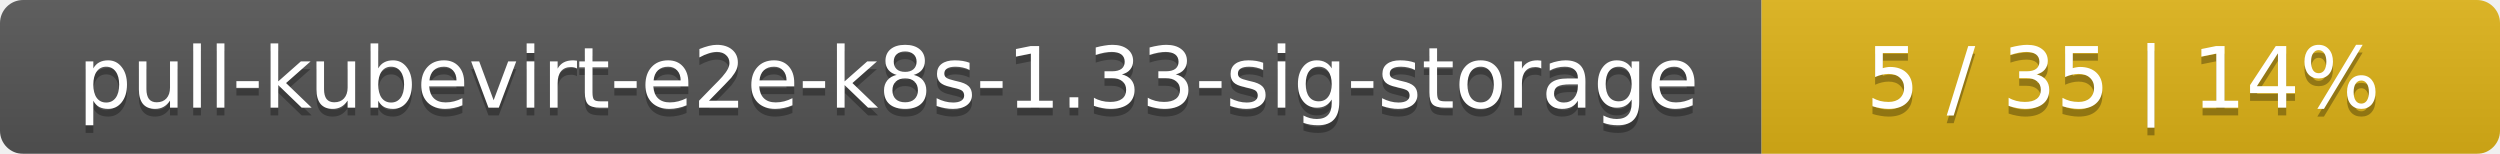
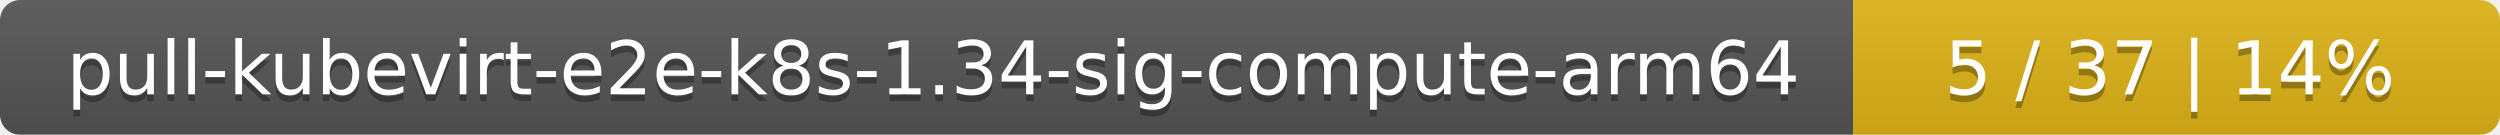
- <svg xmlns="http://www.w3.org/2000/svg" width="325" height="20">
+ <svg xmlns="http://www.w3.org/2000/svg" width="371" height="20">
  <linearGradient id="smooth" x2="0" y2="100%">
    <stop offset="0" stop-color="#bbb" stop-opacity=".1" />
    <stop offset="1" stop-opacity=".1" />
  </linearGradient>
  <mask id="round">
-     <rect width="325" height="20" rx="3" fill="#fff" />
+     <rect width="371" height="20" rx="3" fill="#fff" />
  </mask>
  <g mask="url(#round)">
-     <rect width="229" height="20" fill="#555" />
-     <rect x="229" width="96" height="20" fill="#dfb317" />
-     <rect width="325" height="20" fill="url(#smooth)" />
+     <rect width="275" height="20" fill="#555" />
+     <rect x="275" width="96" height="20" fill="#dfb317" />
+     <rect width="371" height="20" fill="url(#smooth)" />
  </g>
  <g fill="#fff" text-anchor="middle" font-family="DejaVu Sans,Verdana,Geneva,sans-serif" font-size="11">
-     <text x="115.5" y="15" fill="#010101" fill-opacity=".3">pull-kubevirt-e2e-k8s-1.33-sig-storage</text>
-     <text x="115.5" y="14">pull-kubevirt-e2e-k8s-1.33-sig-storage</text>
-     <text x="276" y="15" fill="#010101" fill-opacity=".3">5 / 35    |    14%</text>
-     <text x="276" y="14">5 / 35    |    14%</text>
+     <text x="138.5" y="15" fill="#010101" fill-opacity=".3">pull-kubevirt-e2e-k8s-1.34-sig-compute-arm64</text>
+     <text x="138.5" y="14">pull-kubevirt-e2e-k8s-1.34-sig-compute-arm64</text>
+     <text x="322" y="15" fill="#010101" fill-opacity=".3">5 / 37    |    14%</text>
+     <text x="322" y="14">5 / 37    |    14%</text>
  </g>
</svg>
